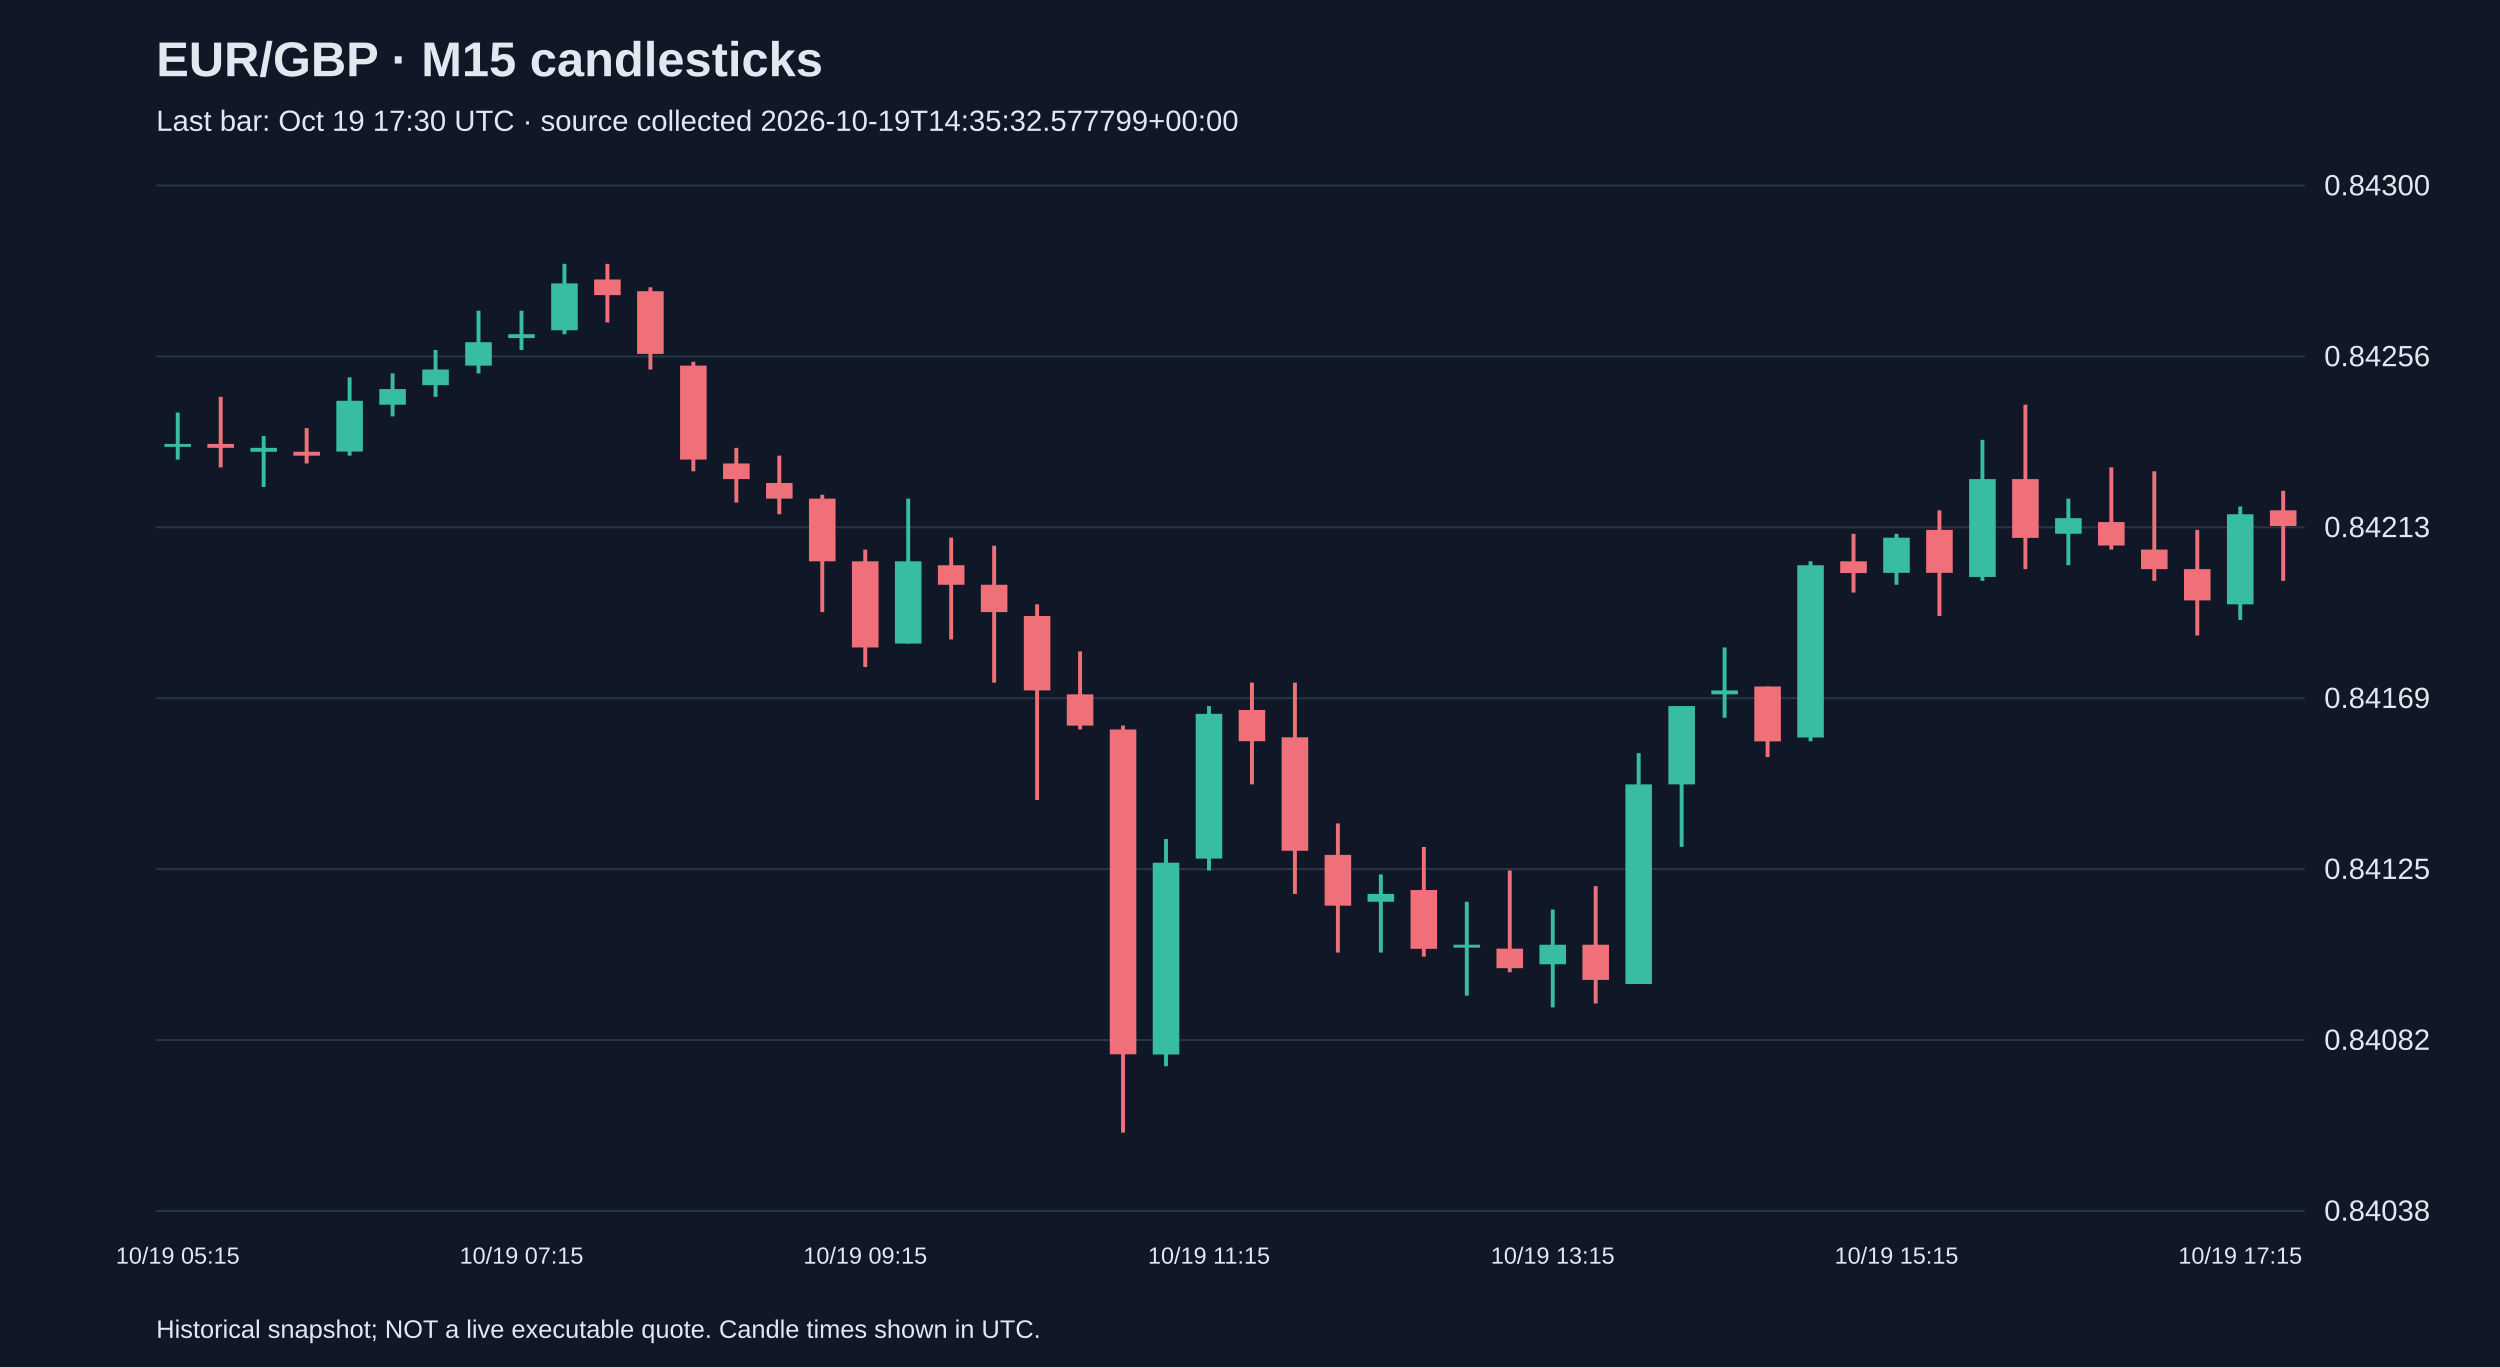
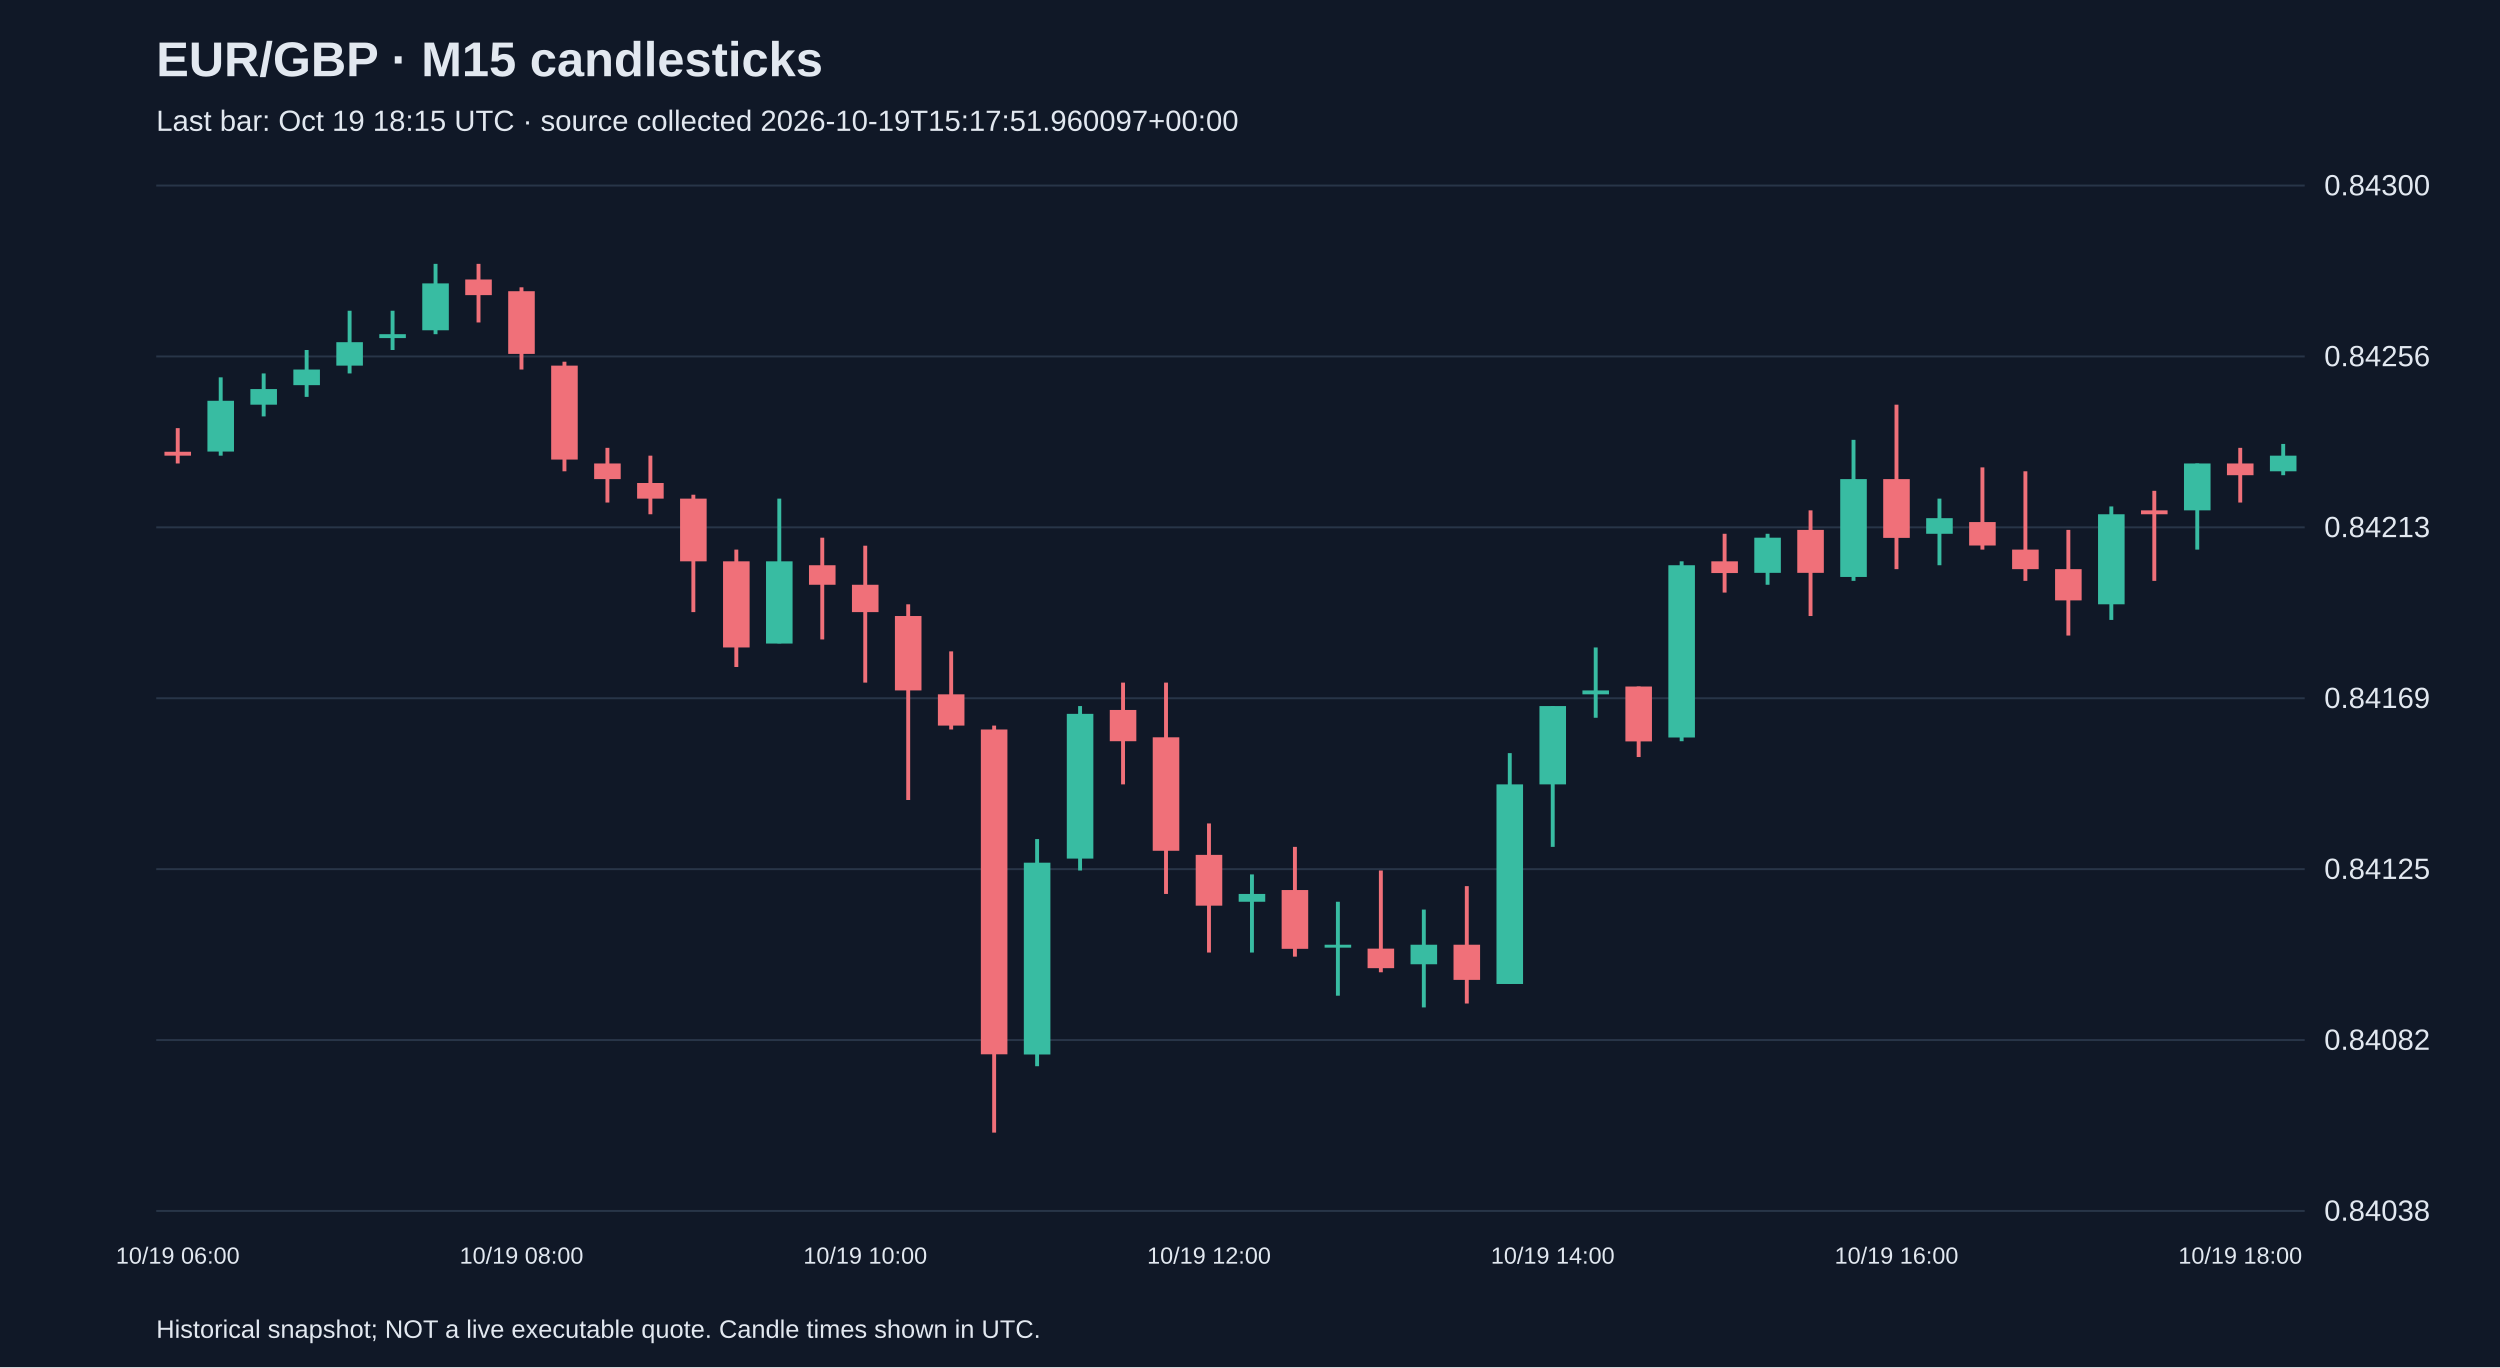
<svg xmlns="http://www.w3.org/2000/svg" viewBox="0 0 1280 700">
  <rect width="100%" height="100%" fill="#101827" />
  <style>text{font-family:Arial,sans-serif;fill:#e2e8f0}</style>
  <text x="80" y="39" font-size="25" font-weight="bold">EUR/GBP · M15 candlesticks</text>
-   <text x="80" y="67" font-size="15" fill="#a6b1c5">Last bar: Oct 19 17:30 UTC · source collected 2026-10-19T14:35:32.577799+00:00</text>
+   <text x="80" y="67" font-size="15" fill="#a6b1c5">Last bar: Oct 19 18:15 UTC · source collected 2026-10-19T15:17:51.960097+00:00</text>
  <line x1="80" y1="620.0" x2="1180" y2="620.0" stroke="#283548" />
  <text x="1190" y="625.0" font-size="15">0.84038</text>
  <line x1="80" y1="532.5" x2="1180" y2="532.5" stroke="#283548" />
  <text x="1190" y="537.5" font-size="15">0.84082</text>
  <line x1="80" y1="445.0" x2="1180" y2="445.0" stroke="#283548" />
  <text x="1190" y="450.0" font-size="15">0.84125</text>
  <line x1="80" y1="357.5" x2="1180" y2="357.5" stroke="#283548" />
  <text x="1190" y="362.5" font-size="15">0.84169</text>
  <line x1="80" y1="270.0" x2="1180" y2="270.0" stroke="#283548" />
  <text x="1190" y="275.0" font-size="15">0.84213</text>
  <line x1="80" y1="182.5" x2="1180" y2="182.5" stroke="#283548" />
  <text x="1190" y="187.5" font-size="15">0.84256</text>
  <line x1="80" y1="95.0" x2="1180" y2="95.0" stroke="#283548" />
  <text x="1190" y="100.0" font-size="15">0.84300</text>
-   <line x1="91.0" y1="211.2" x2="91.0" y2="235.3" stroke="#38bca2" stroke-width="2" />
-   <rect x="84.2" y="227.3" width="13.6" height="1.5" fill="#38bca2" />
-   <text x="91.0" y="647" text-anchor="middle" font-size="12">10/19 05:15</text>
-   <line x1="113.0" y1="203.2" x2="113.0" y2="239.3" stroke="#f07079" stroke-width="2" />
-   <rect x="106.2" y="227.3" width="13.6" height="2.0" fill="#f07079" />
-   <line x1="135.0" y1="223.2" x2="135.0" y2="249.3" stroke="#38bca2" stroke-width="2" />
-   <rect x="128.2" y="229.3" width="13.6" height="2.0" fill="#38bca2" />
-   <line x1="157.0" y1="219.2" x2="157.0" y2="237.3" stroke="#f07079" stroke-width="2" />
-   <rect x="150.2" y="231.3" width="13.6" height="2.0" fill="#f07079" />
-   <line x1="179.0" y1="193.2" x2="179.0" y2="233.3" stroke="#38bca2" stroke-width="2" />
-   <rect x="172.2" y="205.2" width="13.6" height="26.0" fill="#38bca2" />
-   <line x1="201.0" y1="191.2" x2="201.0" y2="213.2" stroke="#38bca2" stroke-width="2" />
-   <rect x="194.2" y="199.2" width="13.6" height="8.0" fill="#38bca2" />
-   <line x1="223.0" y1="179.2" x2="223.0" y2="203.2" stroke="#38bca2" stroke-width="2" />
-   <rect x="216.2" y="189.2" width="13.6" height="8.0" fill="#38bca2" />
-   <line x1="245.0" y1="159.1" x2="245.0" y2="191.2" stroke="#38bca2" stroke-width="2" />
-   <rect x="238.2" y="175.2" width="13.6" height="12.0" fill="#38bca2" />
-   <line x1="267.0" y1="159.1" x2="267.0" y2="179.2" stroke="#38bca2" stroke-width="2" />
-   <rect x="260.2" y="171.1" width="13.6" height="2.0" fill="#38bca2" />
-   <text x="267.0" y="647" text-anchor="middle" font-size="12">10/19 07:15</text>
-   <line x1="289.0" y1="135.1" x2="289.0" y2="171.1" stroke="#38bca2" stroke-width="2" />
-   <rect x="282.2" y="145.1" width="13.6" height="24.0" fill="#38bca2" />
-   <line x1="311.0" y1="135.1" x2="311.0" y2="165.1" stroke="#f07079" stroke-width="2" />
-   <rect x="304.2" y="143.1" width="13.6" height="8.0" fill="#f07079" />
-   <line x1="333.0" y1="147.1" x2="333.0" y2="189.2" stroke="#f07079" stroke-width="2" />
-   <rect x="326.2" y="149.1" width="13.6" height="32.1" fill="#f07079" />
-   <line x1="355.0" y1="185.2" x2="355.0" y2="241.3" stroke="#f07079" stroke-width="2" />
-   <rect x="348.2" y="187.2" width="13.6" height="48.1" fill="#f07079" />
-   <line x1="377.0" y1="229.3" x2="377.0" y2="257.3" stroke="#f07079" stroke-width="2" />
-   <rect x="370.2" y="237.3" width="13.6" height="8.0" fill="#f07079" />
-   <line x1="399.0" y1="233.3" x2="399.0" y2="263.3" stroke="#f07079" stroke-width="2" />
-   <rect x="392.2" y="247.3" width="13.6" height="8.0" fill="#f07079" />
-   <line x1="421.0" y1="253.3" x2="421.0" y2="313.4" stroke="#f07079" stroke-width="2" />
-   <rect x="414.2" y="255.3" width="13.6" height="32.1" fill="#f07079" />
-   <line x1="443.0" y1="281.4" x2="443.0" y2="341.5" stroke="#f07079" stroke-width="2" />
-   <rect x="436.2" y="287.4" width="13.6" height="44.1" fill="#f07079" />
-   <text x="443.0" y="647" text-anchor="middle" font-size="12">10/19 09:15</text>
-   <line x1="465.0" y1="255.3" x2="465.0" y2="329.4" stroke="#38bca2" stroke-width="2" />
-   <rect x="458.2" y="287.4" width="13.6" height="42.1" fill="#38bca2" />
-   <line x1="487.0" y1="275.3" x2="487.0" y2="327.4" stroke="#f07079" stroke-width="2" />
-   <rect x="480.2" y="289.4" width="13.6" height="10.0" fill="#f07079" />
-   <line x1="509.0" y1="279.4" x2="509.0" y2="349.5" stroke="#f07079" stroke-width="2" />
-   <rect x="502.2" y="299.4" width="13.6" height="14.0" fill="#f07079" />
-   <line x1="531.0" y1="309.4" x2="531.0" y2="409.6" stroke="#f07079" stroke-width="2" />
-   <rect x="524.2" y="315.4" width="13.6" height="38.1" fill="#f07079" />
-   <line x1="553.0" y1="333.5" x2="553.0" y2="373.5" stroke="#f07079" stroke-width="2" />
-   <rect x="546.2" y="355.5" width="13.6" height="16.0" fill="#f07079" />
-   <line x1="575.0" y1="371.5" x2="575.0" y2="579.9" stroke="#f07079" stroke-width="2" />
-   <rect x="568.2" y="373.5" width="13.6" height="166.3" fill="#f07079" />
-   <line x1="597.0" y1="429.6" x2="597.0" y2="545.9" stroke="#38bca2" stroke-width="2" />
-   <rect x="590.2" y="441.7" width="13.6" height="98.2" fill="#38bca2" />
-   <line x1="619.0" y1="361.5" x2="619.0" y2="445.7" stroke="#38bca2" stroke-width="2" />
-   <rect x="612.2" y="365.5" width="13.6" height="74.1" fill="#38bca2" />
-   <text x="619.0" y="647" text-anchor="middle" font-size="12">10/19 11:15</text>
-   <line x1="641.0" y1="349.5" x2="641.0" y2="401.6" stroke="#f07079" stroke-width="2" />
-   <rect x="634.2" y="363.5" width="13.6" height="16.0" fill="#f07079" />
-   <line x1="663.0" y1="349.5" x2="663.0" y2="457.7" stroke="#f07079" stroke-width="2" />
-   <rect x="656.2" y="377.5" width="13.6" height="58.1" fill="#f07079" />
-   <line x1="685.0" y1="421.6" x2="685.0" y2="487.7" stroke="#f07079" stroke-width="2" />
-   <rect x="678.2" y="437.7" width="13.6" height="26.0" fill="#f07079" />
-   <line x1="707.0" y1="447.7" x2="707.0" y2="487.7" stroke="#38bca2" stroke-width="2" />
-   <rect x="700.2" y="457.7" width="13.6" height="4.0" fill="#38bca2" />
-   <line x1="729.0" y1="433.6" x2="729.0" y2="489.8" stroke="#f07079" stroke-width="2" />
-   <rect x="722.2" y="455.7" width="13.6" height="30.1" fill="#f07079" />
-   <line x1="751.0" y1="461.7" x2="751.0" y2="509.8" stroke="#38bca2" stroke-width="2" />
-   <rect x="744.2" y="483.7" width="13.6" height="1.5" fill="#38bca2" />
-   <line x1="773.0" y1="445.7" x2="773.0" y2="497.8" stroke="#f07079" stroke-width="2" />
-   <rect x="766.2" y="485.7" width="13.6" height="10.0" fill="#f07079" />
-   <line x1="795.0" y1="465.7" x2="795.0" y2="515.8" stroke="#38bca2" stroke-width="2" />
-   <rect x="788.2" y="483.7" width="13.6" height="10.0" fill="#38bca2" />
-   <text x="795.0" y="647" text-anchor="middle" font-size="12">10/19 13:15</text>
-   <line x1="817.0" y1="453.7" x2="817.0" y2="513.8" stroke="#f07079" stroke-width="2" />
-   <rect x="810.2" y="483.7" width="13.6" height="18.0" fill="#f07079" />
-   <line x1="839.0" y1="385.6" x2="839.0" y2="503.8" stroke="#38bca2" stroke-width="2" />
-   <rect x="832.2" y="401.6" width="13.6" height="102.2" fill="#38bca2" />
-   <line x1="861.0" y1="361.5" x2="861.0" y2="433.6" stroke="#38bca2" stroke-width="2" />
-   <rect x="854.2" y="361.5" width="13.6" height="40.1" fill="#38bca2" />
-   <line x1="883.0" y1="331.5" x2="883.0" y2="367.5" stroke="#38bca2" stroke-width="2" />
-   <rect x="876.2" y="353.5" width="13.6" height="2.0" fill="#38bca2" />
-   <line x1="905.0" y1="351.5" x2="905.0" y2="387.6" stroke="#f07079" stroke-width="2" />
-   <rect x="898.2" y="351.5" width="13.6" height="28.1" fill="#f07079" />
-   <line x1="927.0" y1="287.4" x2="927.0" y2="379.5" stroke="#38bca2" stroke-width="2" />
-   <rect x="920.2" y="289.4" width="13.6" height="88.2" fill="#38bca2" />
-   <line x1="949.0" y1="273.3" x2="949.0" y2="303.4" stroke="#f07079" stroke-width="2" />
-   <rect x="942.2" y="287.4" width="13.6" height="6.0" fill="#f07079" />
-   <line x1="971.0" y1="273.3" x2="971.0" y2="299.4" stroke="#38bca2" stroke-width="2" />
-   <rect x="964.2" y="275.3" width="13.6" height="18.0" fill="#38bca2" />
-   <text x="971.0" y="647" text-anchor="middle" font-size="12">10/19 15:15</text>
-   <line x1="993.0" y1="261.3" x2="993.0" y2="315.4" stroke="#f07079" stroke-width="2" />
-   <rect x="986.2" y="271.3" width="13.6" height="22.0" fill="#f07079" />
-   <line x1="1015.0" y1="225.2" x2="1015.0" y2="297.4" stroke="#38bca2" stroke-width="2" />
-   <rect x="1008.2" y="245.3" width="13.6" height="50.1" fill="#38bca2" />
-   <line x1="1037.0" y1="207.2" x2="1037.0" y2="291.4" stroke="#f07079" stroke-width="2" />
-   <rect x="1030.2" y="245.3" width="13.6" height="30.1" fill="#f07079" />
-   <line x1="1059.0" y1="255.3" x2="1059.0" y2="289.4" stroke="#38bca2" stroke-width="2" />
-   <rect x="1052.2" y="265.3" width="13.6" height="8.0" fill="#38bca2" />
-   <line x1="1081.0" y1="239.3" x2="1081.0" y2="281.4" stroke="#f07079" stroke-width="2" />
-   <rect x="1074.2" y="267.3" width="13.6" height="12.0" fill="#f07079" />
-   <line x1="1103.0" y1="241.3" x2="1103.0" y2="297.4" stroke="#f07079" stroke-width="2" />
-   <rect x="1096.2" y="281.4" width="13.6" height="10.0" fill="#f07079" />
-   <line x1="1125.0" y1="271.3" x2="1125.0" y2="325.4" stroke="#f07079" stroke-width="2" />
-   <rect x="1118.2" y="291.4" width="13.6" height="16.0" fill="#f07079" />
-   <line x1="1147.0" y1="259.3" x2="1147.0" y2="317.4" stroke="#38bca2" stroke-width="2" />
-   <rect x="1140.2" y="263.3" width="13.6" height="46.1" fill="#38bca2" />
-   <text x="1147.0" y="647" text-anchor="middle" font-size="12">10/19 17:15</text>
-   <line x1="1169.0" y1="251.3" x2="1169.0" y2="297.4" stroke="#f07079" stroke-width="2" />
-   <rect x="1162.2" y="261.3" width="13.6" height="8.0" fill="#f07079" />
+   <line x1="91.0" y1="219.2" x2="91.0" y2="237.3" stroke="#f07079" stroke-width="2" />
+   <rect x="84.2" y="231.3" width="13.6" height="2.0" fill="#f07079" />
+   <text x="91.0" y="647" text-anchor="middle" font-size="12">10/19 06:00</text>
+   <line x1="113.0" y1="193.2" x2="113.0" y2="233.3" stroke="#38bca2" stroke-width="2" />
+   <rect x="106.2" y="205.2" width="13.6" height="26.0" fill="#38bca2" />
+   <line x1="135.0" y1="191.2" x2="135.0" y2="213.2" stroke="#38bca2" stroke-width="2" />
+   <rect x="128.2" y="199.2" width="13.6" height="8.0" fill="#38bca2" />
+   <line x1="157.0" y1="179.2" x2="157.0" y2="203.2" stroke="#38bca2" stroke-width="2" />
+   <rect x="150.2" y="189.2" width="13.6" height="8.0" fill="#38bca2" />
+   <line x1="179.0" y1="159.1" x2="179.0" y2="191.2" stroke="#38bca2" stroke-width="2" />
+   <rect x="172.2" y="175.2" width="13.6" height="12.0" fill="#38bca2" />
+   <line x1="201.0" y1="159.1" x2="201.0" y2="179.2" stroke="#38bca2" stroke-width="2" />
+   <rect x="194.2" y="171.1" width="13.6" height="2.0" fill="#38bca2" />
+   <line x1="223.0" y1="135.1" x2="223.0" y2="171.1" stroke="#38bca2" stroke-width="2" />
+   <rect x="216.2" y="145.1" width="13.6" height="24.0" fill="#38bca2" />
+   <line x1="245.0" y1="135.1" x2="245.0" y2="165.1" stroke="#f07079" stroke-width="2" />
+   <rect x="238.2" y="143.1" width="13.6" height="8.0" fill="#f07079" />
+   <line x1="267.0" y1="147.1" x2="267.0" y2="189.2" stroke="#f07079" stroke-width="2" />
+   <rect x="260.2" y="149.1" width="13.6" height="32.1" fill="#f07079" />
+   <text x="267.0" y="647" text-anchor="middle" font-size="12">10/19 08:00</text>
+   <line x1="289.0" y1="185.2" x2="289.0" y2="241.3" stroke="#f07079" stroke-width="2" />
+   <rect x="282.2" y="187.2" width="13.6" height="48.1" fill="#f07079" />
+   <line x1="311.0" y1="229.3" x2="311.0" y2="257.3" stroke="#f07079" stroke-width="2" />
+   <rect x="304.2" y="237.3" width="13.6" height="8.0" fill="#f07079" />
+   <line x1="333.0" y1="233.3" x2="333.0" y2="263.3" stroke="#f07079" stroke-width="2" />
+   <rect x="326.2" y="247.3" width="13.6" height="8.0" fill="#f07079" />
+   <line x1="355.0" y1="253.3" x2="355.0" y2="313.4" stroke="#f07079" stroke-width="2" />
+   <rect x="348.2" y="255.3" width="13.6" height="32.1" fill="#f07079" />
+   <line x1="377.0" y1="281.4" x2="377.0" y2="341.5" stroke="#f07079" stroke-width="2" />
+   <rect x="370.2" y="287.4" width="13.6" height="44.1" fill="#f07079" />
+   <line x1="399.0" y1="255.3" x2="399.0" y2="329.4" stroke="#38bca2" stroke-width="2" />
+   <rect x="392.2" y="287.4" width="13.6" height="42.1" fill="#38bca2" />
+   <line x1="421.0" y1="275.3" x2="421.0" y2="327.4" stroke="#f07079" stroke-width="2" />
+   <rect x="414.2" y="289.4" width="13.6" height="10.0" fill="#f07079" />
+   <line x1="443.0" y1="279.4" x2="443.0" y2="349.5" stroke="#f07079" stroke-width="2" />
+   <rect x="436.2" y="299.4" width="13.6" height="14.0" fill="#f07079" />
+   <text x="443.0" y="647" text-anchor="middle" font-size="12">10/19 10:00</text>
+   <line x1="465.0" y1="309.4" x2="465.0" y2="409.6" stroke="#f07079" stroke-width="2" />
+   <rect x="458.2" y="315.4" width="13.6" height="38.1" fill="#f07079" />
+   <line x1="487.0" y1="333.5" x2="487.0" y2="373.5" stroke="#f07079" stroke-width="2" />
+   <rect x="480.2" y="355.5" width="13.6" height="16.0" fill="#f07079" />
+   <line x1="509.0" y1="371.5" x2="509.0" y2="579.9" stroke="#f07079" stroke-width="2" />
+   <rect x="502.2" y="373.5" width="13.6" height="166.3" fill="#f07079" />
+   <line x1="531.0" y1="429.6" x2="531.0" y2="545.9" stroke="#38bca2" stroke-width="2" />
+   <rect x="524.2" y="441.7" width="13.6" height="98.2" fill="#38bca2" />
+   <line x1="553.0" y1="361.5" x2="553.0" y2="445.7" stroke="#38bca2" stroke-width="2" />
+   <rect x="546.2" y="365.5" width="13.6" height="74.1" fill="#38bca2" />
+   <line x1="575.0" y1="349.5" x2="575.0" y2="401.6" stroke="#f07079" stroke-width="2" />
+   <rect x="568.2" y="363.5" width="13.6" height="16.0" fill="#f07079" />
+   <line x1="597.0" y1="349.5" x2="597.0" y2="457.7" stroke="#f07079" stroke-width="2" />
+   <rect x="590.2" y="377.5" width="13.6" height="58.1" fill="#f07079" />
+   <line x1="619.0" y1="421.6" x2="619.0" y2="487.7" stroke="#f07079" stroke-width="2" />
+   <rect x="612.2" y="437.7" width="13.6" height="26.0" fill="#f07079" />
+   <text x="619.0" y="647" text-anchor="middle" font-size="12">10/19 12:00</text>
+   <line x1="641.0" y1="447.7" x2="641.0" y2="487.7" stroke="#38bca2" stroke-width="2" />
+   <rect x="634.2" y="457.7" width="13.6" height="4.0" fill="#38bca2" />
+   <line x1="663.0" y1="433.6" x2="663.0" y2="489.8" stroke="#f07079" stroke-width="2" />
+   <rect x="656.2" y="455.7" width="13.6" height="30.1" fill="#f07079" />
+   <line x1="685.0" y1="461.7" x2="685.0" y2="509.8" stroke="#38bca2" stroke-width="2" />
+   <rect x="678.2" y="483.7" width="13.6" height="1.5" fill="#38bca2" />
+   <line x1="707.0" y1="445.7" x2="707.0" y2="497.8" stroke="#f07079" stroke-width="2" />
+   <rect x="700.2" y="485.7" width="13.6" height="10.0" fill="#f07079" />
+   <line x1="729.0" y1="465.7" x2="729.0" y2="515.8" stroke="#38bca2" stroke-width="2" />
+   <rect x="722.2" y="483.7" width="13.6" height="10.0" fill="#38bca2" />
+   <line x1="751.0" y1="453.7" x2="751.0" y2="513.8" stroke="#f07079" stroke-width="2" />
+   <rect x="744.2" y="483.7" width="13.6" height="18.0" fill="#f07079" />
+   <line x1="773.0" y1="385.6" x2="773.0" y2="503.8" stroke="#38bca2" stroke-width="2" />
+   <rect x="766.2" y="401.6" width="13.6" height="102.2" fill="#38bca2" />
+   <line x1="795.0" y1="361.5" x2="795.0" y2="433.6" stroke="#38bca2" stroke-width="2" />
+   <rect x="788.2" y="361.5" width="13.6" height="40.1" fill="#38bca2" />
+   <text x="795.0" y="647" text-anchor="middle" font-size="12">10/19 14:00</text>
+   <line x1="817.0" y1="331.5" x2="817.0" y2="367.5" stroke="#38bca2" stroke-width="2" />
+   <rect x="810.2" y="353.5" width="13.6" height="2.0" fill="#38bca2" />
+   <line x1="839.0" y1="351.5" x2="839.0" y2="387.6" stroke="#f07079" stroke-width="2" />
+   <rect x="832.2" y="351.5" width="13.6" height="28.1" fill="#f07079" />
+   <line x1="861.0" y1="287.4" x2="861.0" y2="379.5" stroke="#38bca2" stroke-width="2" />
+   <rect x="854.2" y="289.4" width="13.6" height="88.2" fill="#38bca2" />
+   <line x1="883.0" y1="273.3" x2="883.0" y2="303.4" stroke="#f07079" stroke-width="2" />
+   <rect x="876.2" y="287.4" width="13.6" height="6.0" fill="#f07079" />
+   <line x1="905.0" y1="273.3" x2="905.0" y2="299.4" stroke="#38bca2" stroke-width="2" />
+   <rect x="898.2" y="275.3" width="13.6" height="18.0" fill="#38bca2" />
+   <line x1="927.0" y1="261.3" x2="927.0" y2="315.4" stroke="#f07079" stroke-width="2" />
+   <rect x="920.2" y="271.3" width="13.6" height="22.0" fill="#f07079" />
+   <line x1="949.0" y1="225.2" x2="949.0" y2="297.4" stroke="#38bca2" stroke-width="2" />
+   <rect x="942.2" y="245.3" width="13.6" height="50.1" fill="#38bca2" />
+   <line x1="971.0" y1="207.2" x2="971.0" y2="291.4" stroke="#f07079" stroke-width="2" />
+   <rect x="964.2" y="245.3" width="13.6" height="30.1" fill="#f07079" />
+   <text x="971.0" y="647" text-anchor="middle" font-size="12">10/19 16:00</text>
+   <line x1="993.0" y1="255.3" x2="993.0" y2="289.4" stroke="#38bca2" stroke-width="2" />
+   <rect x="986.2" y="265.3" width="13.6" height="8.0" fill="#38bca2" />
+   <line x1="1015.0" y1="239.3" x2="1015.0" y2="281.4" stroke="#f07079" stroke-width="2" />
+   <rect x="1008.2" y="267.3" width="13.6" height="12.0" fill="#f07079" />
+   <line x1="1037.0" y1="241.3" x2="1037.0" y2="297.4" stroke="#f07079" stroke-width="2" />
+   <rect x="1030.2" y="281.4" width="13.6" height="10.0" fill="#f07079" />
+   <line x1="1059.0" y1="271.3" x2="1059.0" y2="325.4" stroke="#f07079" stroke-width="2" />
+   <rect x="1052.2" y="291.4" width="13.6" height="16.0" fill="#f07079" />
+   <line x1="1081.0" y1="259.3" x2="1081.0" y2="317.4" stroke="#38bca2" stroke-width="2" />
+   <rect x="1074.2" y="263.3" width="13.6" height="46.1" fill="#38bca2" />
+   <line x1="1103.0" y1="251.3" x2="1103.0" y2="297.4" stroke="#f07079" stroke-width="2" />
+   <rect x="1096.2" y="261.3" width="13.6" height="2.0" fill="#f07079" />
+   <line x1="1125.0" y1="237.3" x2="1125.0" y2="281.4" stroke="#38bca2" stroke-width="2" />
+   <rect x="1118.2" y="237.3" width="13.6" height="24.0" fill="#38bca2" />
+   <line x1="1147.0" y1="229.3" x2="1147.0" y2="257.3" stroke="#f07079" stroke-width="2" />
+   <rect x="1140.2" y="237.3" width="13.6" height="6.0" fill="#f07079" />
+   <text x="1147.0" y="647" text-anchor="middle" font-size="12">10/19 18:00</text>
+   <line x1="1169.0" y1="227.3" x2="1169.0" y2="243.3" stroke="#38bca2" stroke-width="2" />
+   <rect x="1162.2" y="233.3" width="13.6" height="8.0" fill="#38bca2" />
  <text x="80" y="685" font-size="13">Historical snapshot; NOT a live executable quote. Candle times shown in UTC.</text>
</svg>
